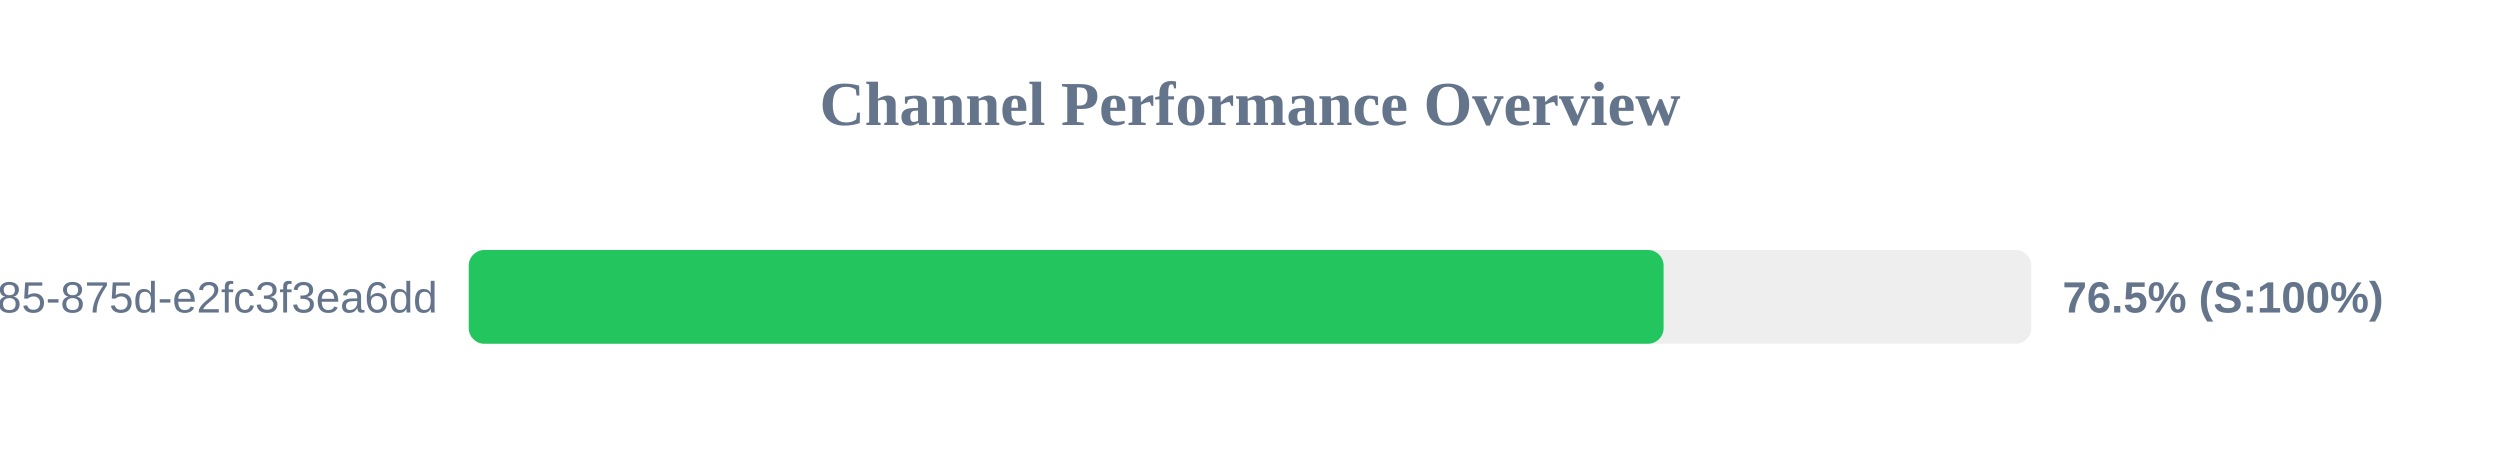
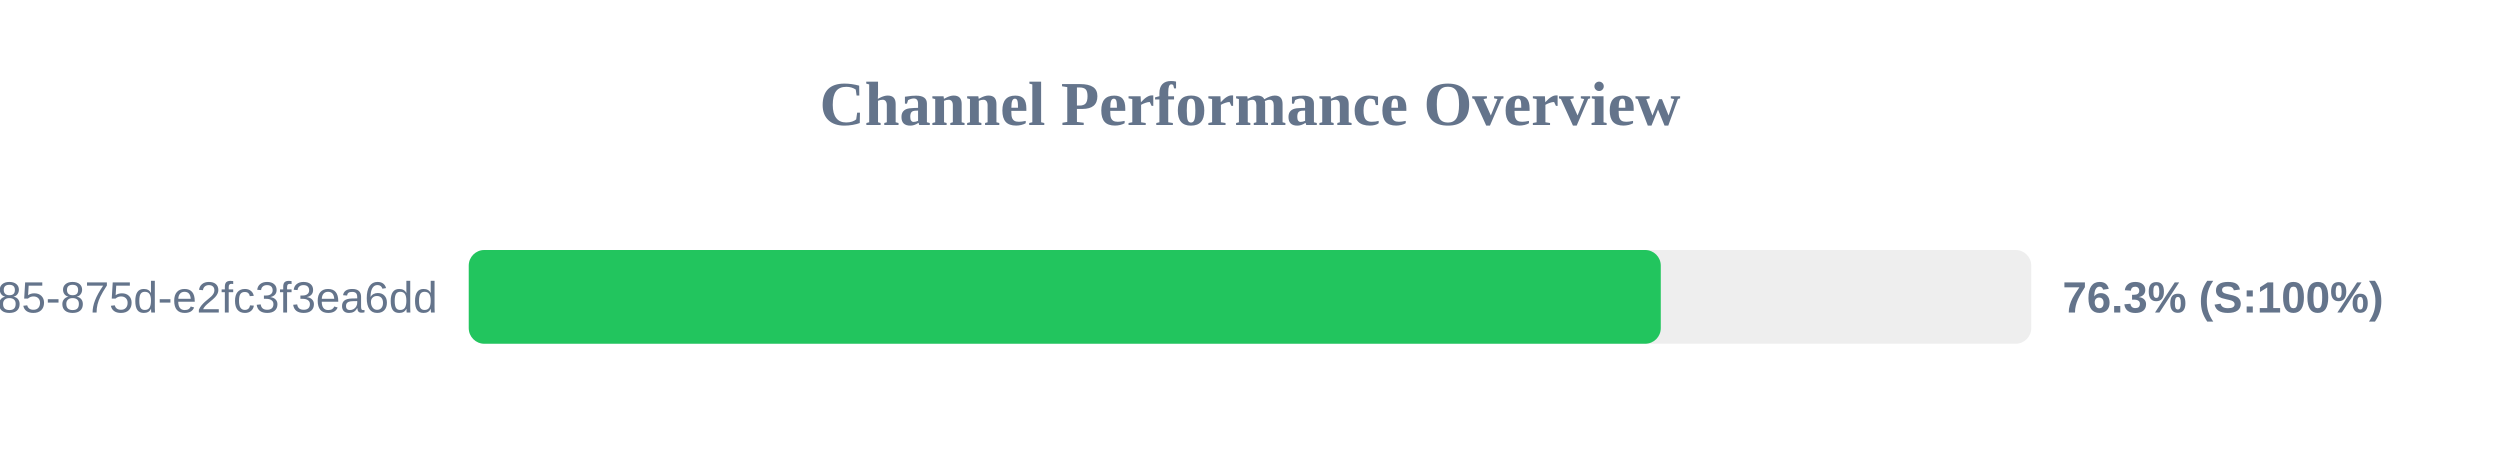
<svg xmlns="http://www.w3.org/2000/svg" width="800" height="150" version="1.1">
  <style>
        .row { font: 14px Arial; fill: #64748b; }
        .score { font: bold 14px Arial; fill: #64748b; }
    </style>
  <text x="400" y="40" text-anchor="middle" font-size="20px" font-weight="bold" fill="#64748b">Channel Performance Overview</text>
  <rect x="150" y="80" width="500" height="30" fill="#eee" rx="5" />
-   <rect x="150" y="80" width="382.35" height="30" fill="#22c55e" rx="5" />
+   <rect x="150" y="80" width="381.45" height="30" fill="#22c55e" rx="5" />
  <text x="140" y="100" text-anchor="end" class="row">?uuid=1045aedf-053c-4585-875d-e2fc3f3ea6dd</text>
-   <text x="660" y="100" text-anchor="start" class="score">76.5% (S:100%)</text>
+   <text x="660" y="100" text-anchor="start" class="score">76.3% (S:100%)</text>
</svg>
